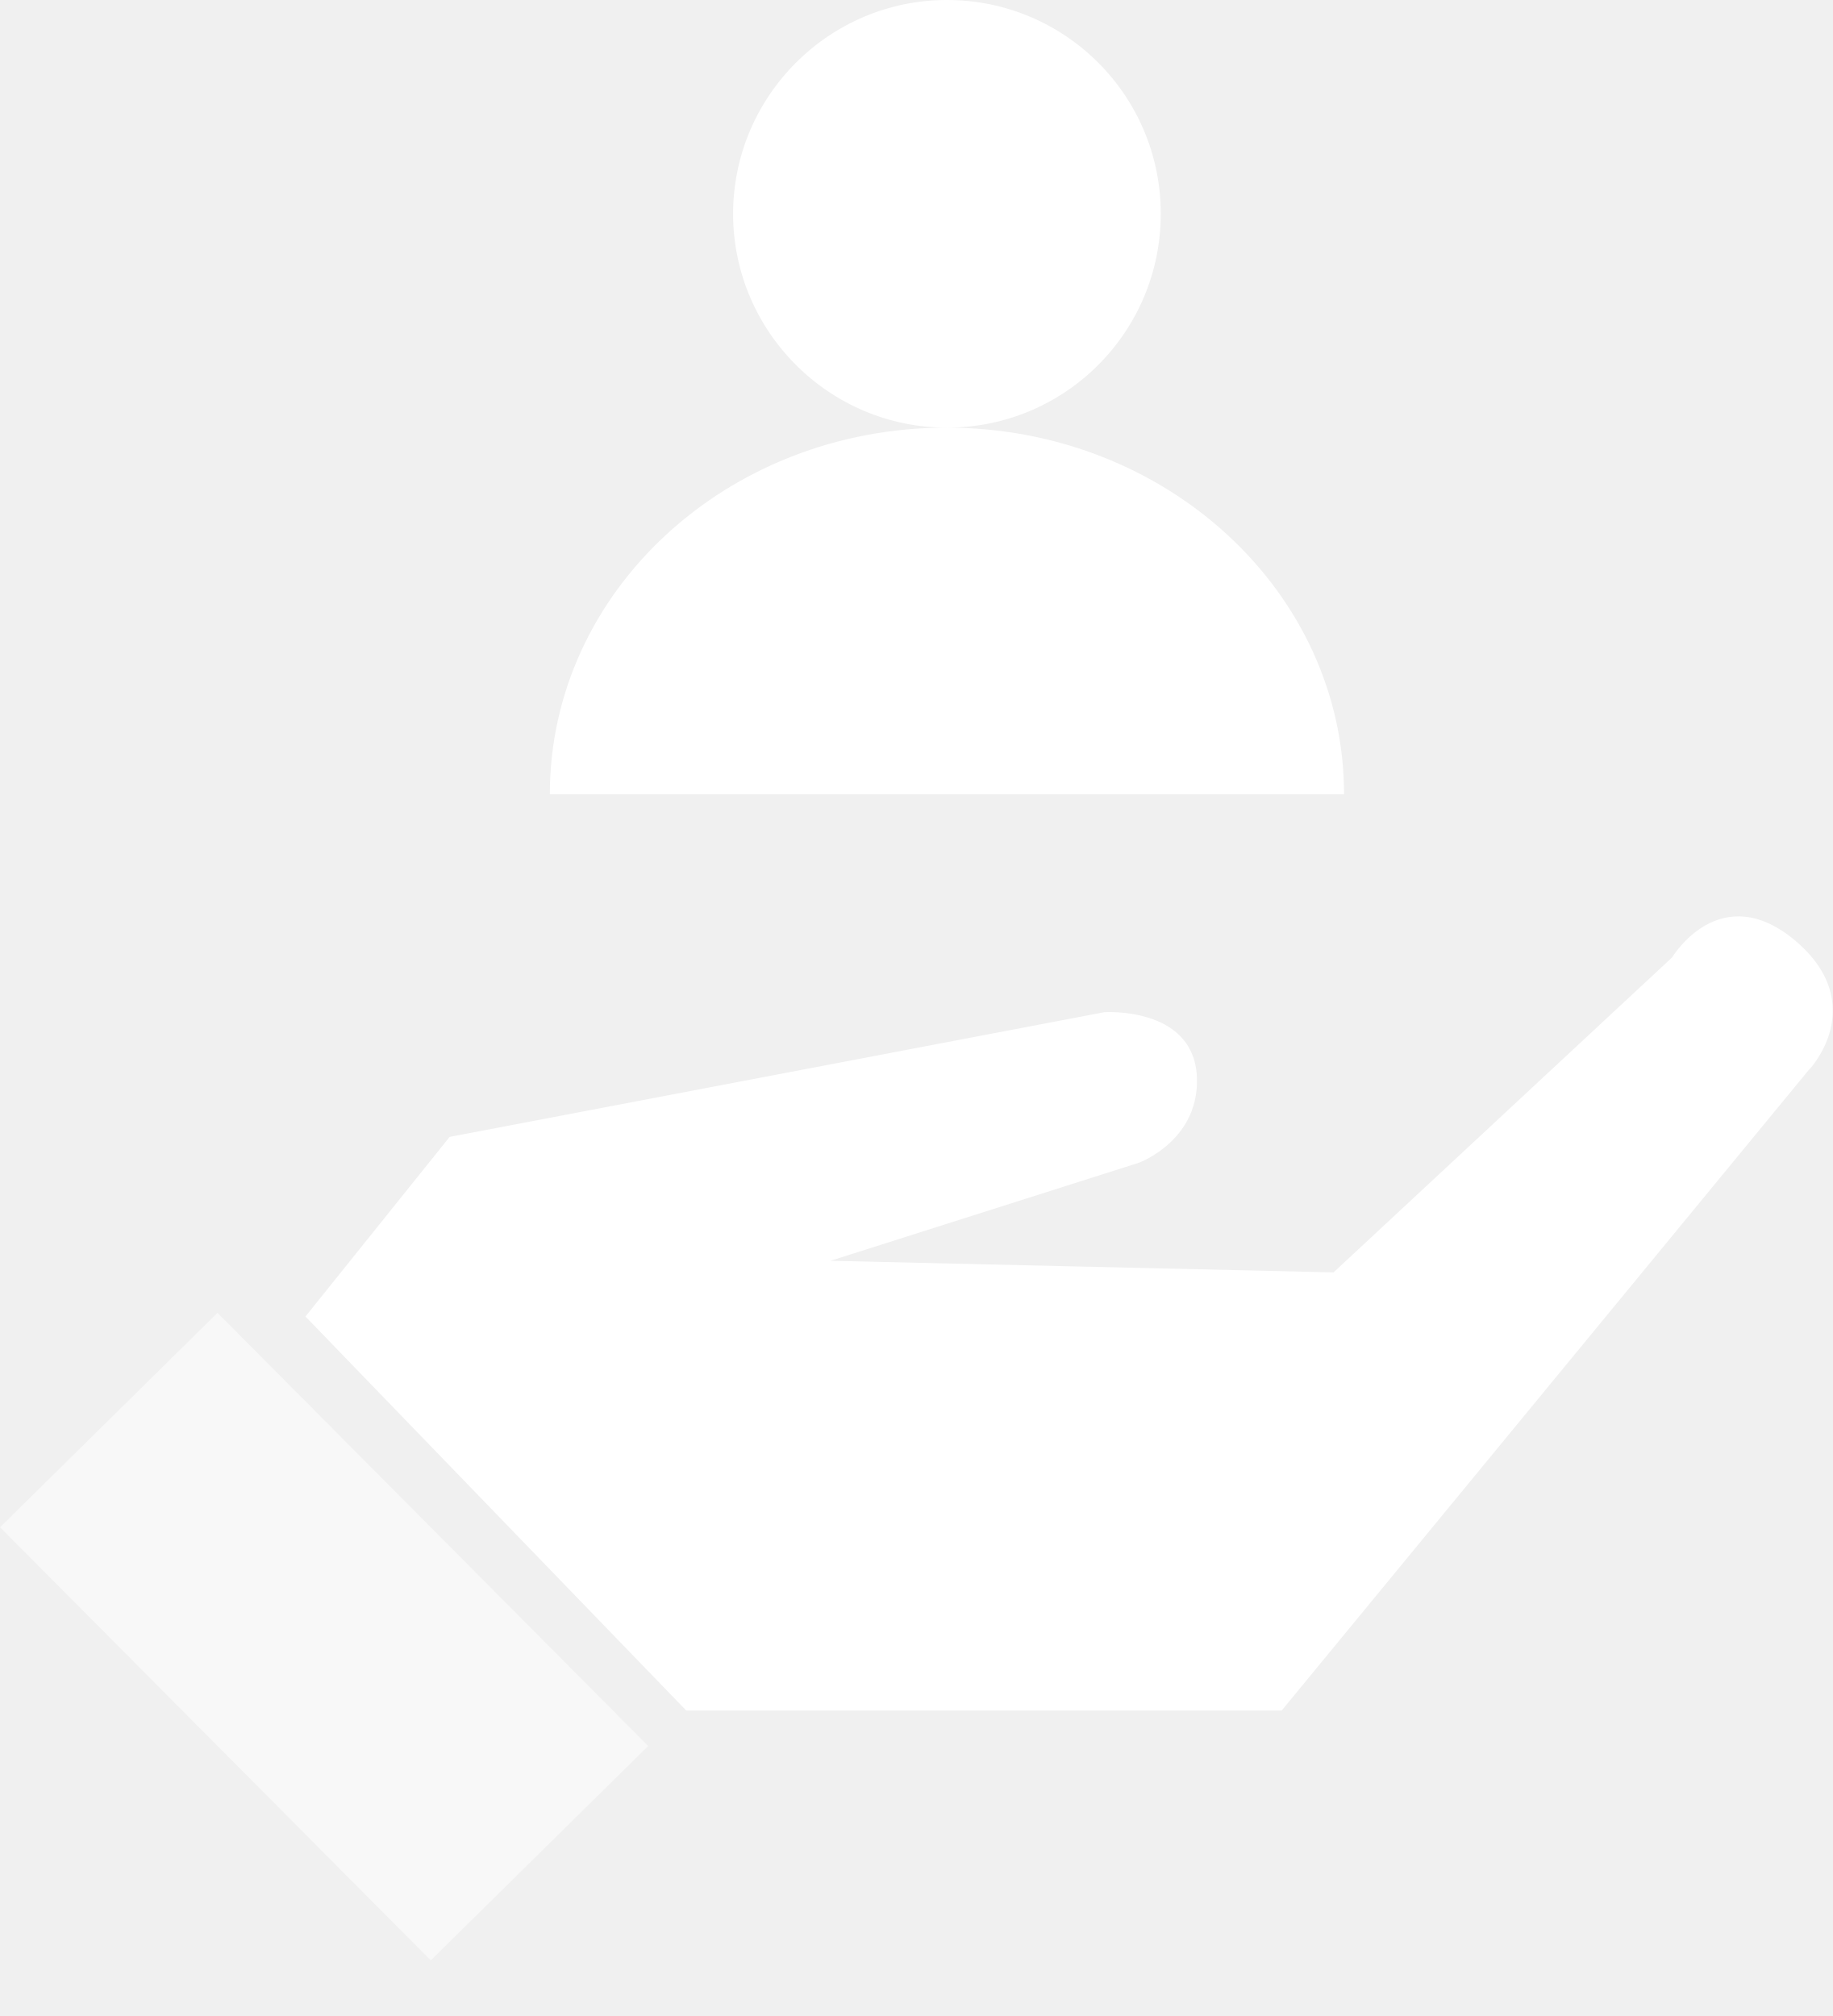
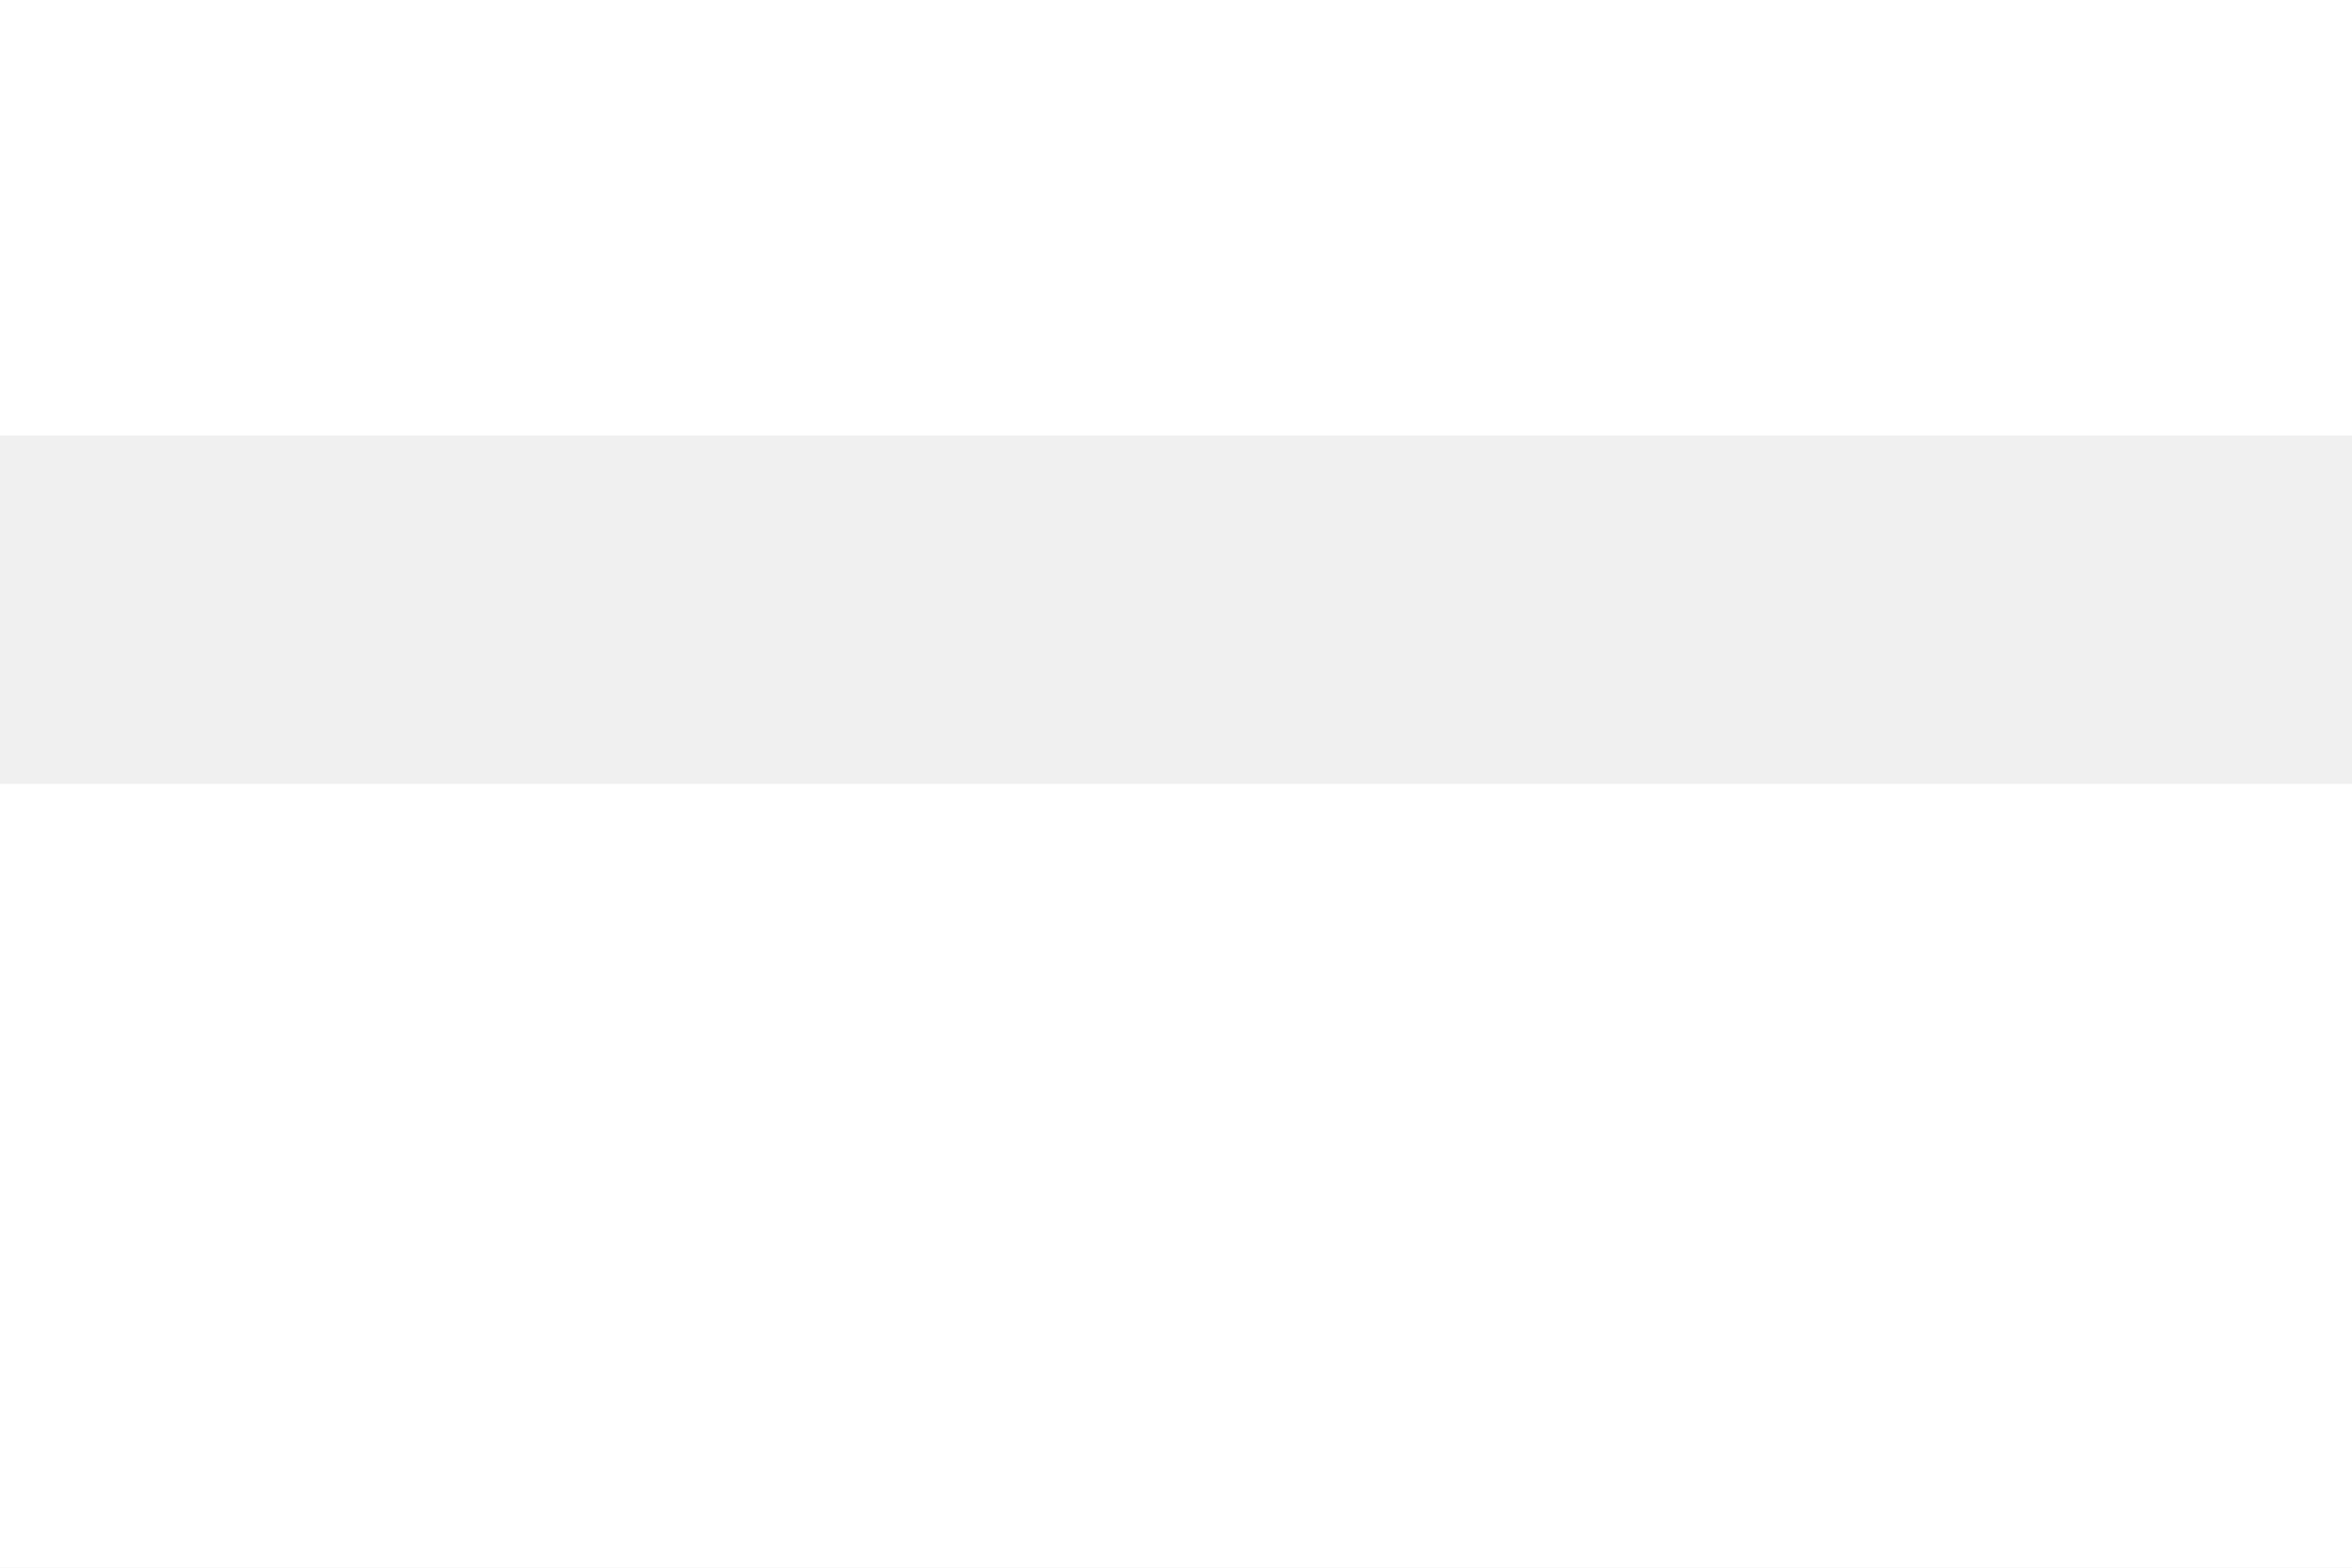
- <svg xmlns="http://www.w3.org/2000/svg" width="30" height="33" fill="none" viewBox="0 0 30 33">
-   <path fill="#fff" fill-opacity=".5" d="M3.56 21.489L0 25l7.051 7.09 3.56-3.51-7.051-7.091z" />
-   <path fill="#fff" d="M29.387 15.398c-1.234-1.034-2.016.273-2.016.273l-5.543 5.157-8.235-.19 5.052-1.606s1.035-.381.942-1.47c-.106-1.089-1.512-.993-1.512-.993L7.36 18.61 5 21.55 11.233 28h9.746l8.633-10.492c0 .013 1.008-1.062-.225-2.11zM15.5 7C17.441 7 19 5.427 19 3.5 19 1.559 17.427 0 15.5 0S12 1.573 12 3.5 13.573 7 15.5 7zM15.493 7C11.896 7 9 9.69 9 13h13c0-3.31-2.91-6-6.507-6z" />
+ <svg xmlns="http://www.w3.org/2000/svg" width="27" height="18" fill="none" viewBox="0 0 27 18">
+   <path fill="#fff" fill-rule="evenodd" d="M0 0h27v5H0V0zm0 9v9h27V9H0z" clip-rule="evenodd" />
</svg>
